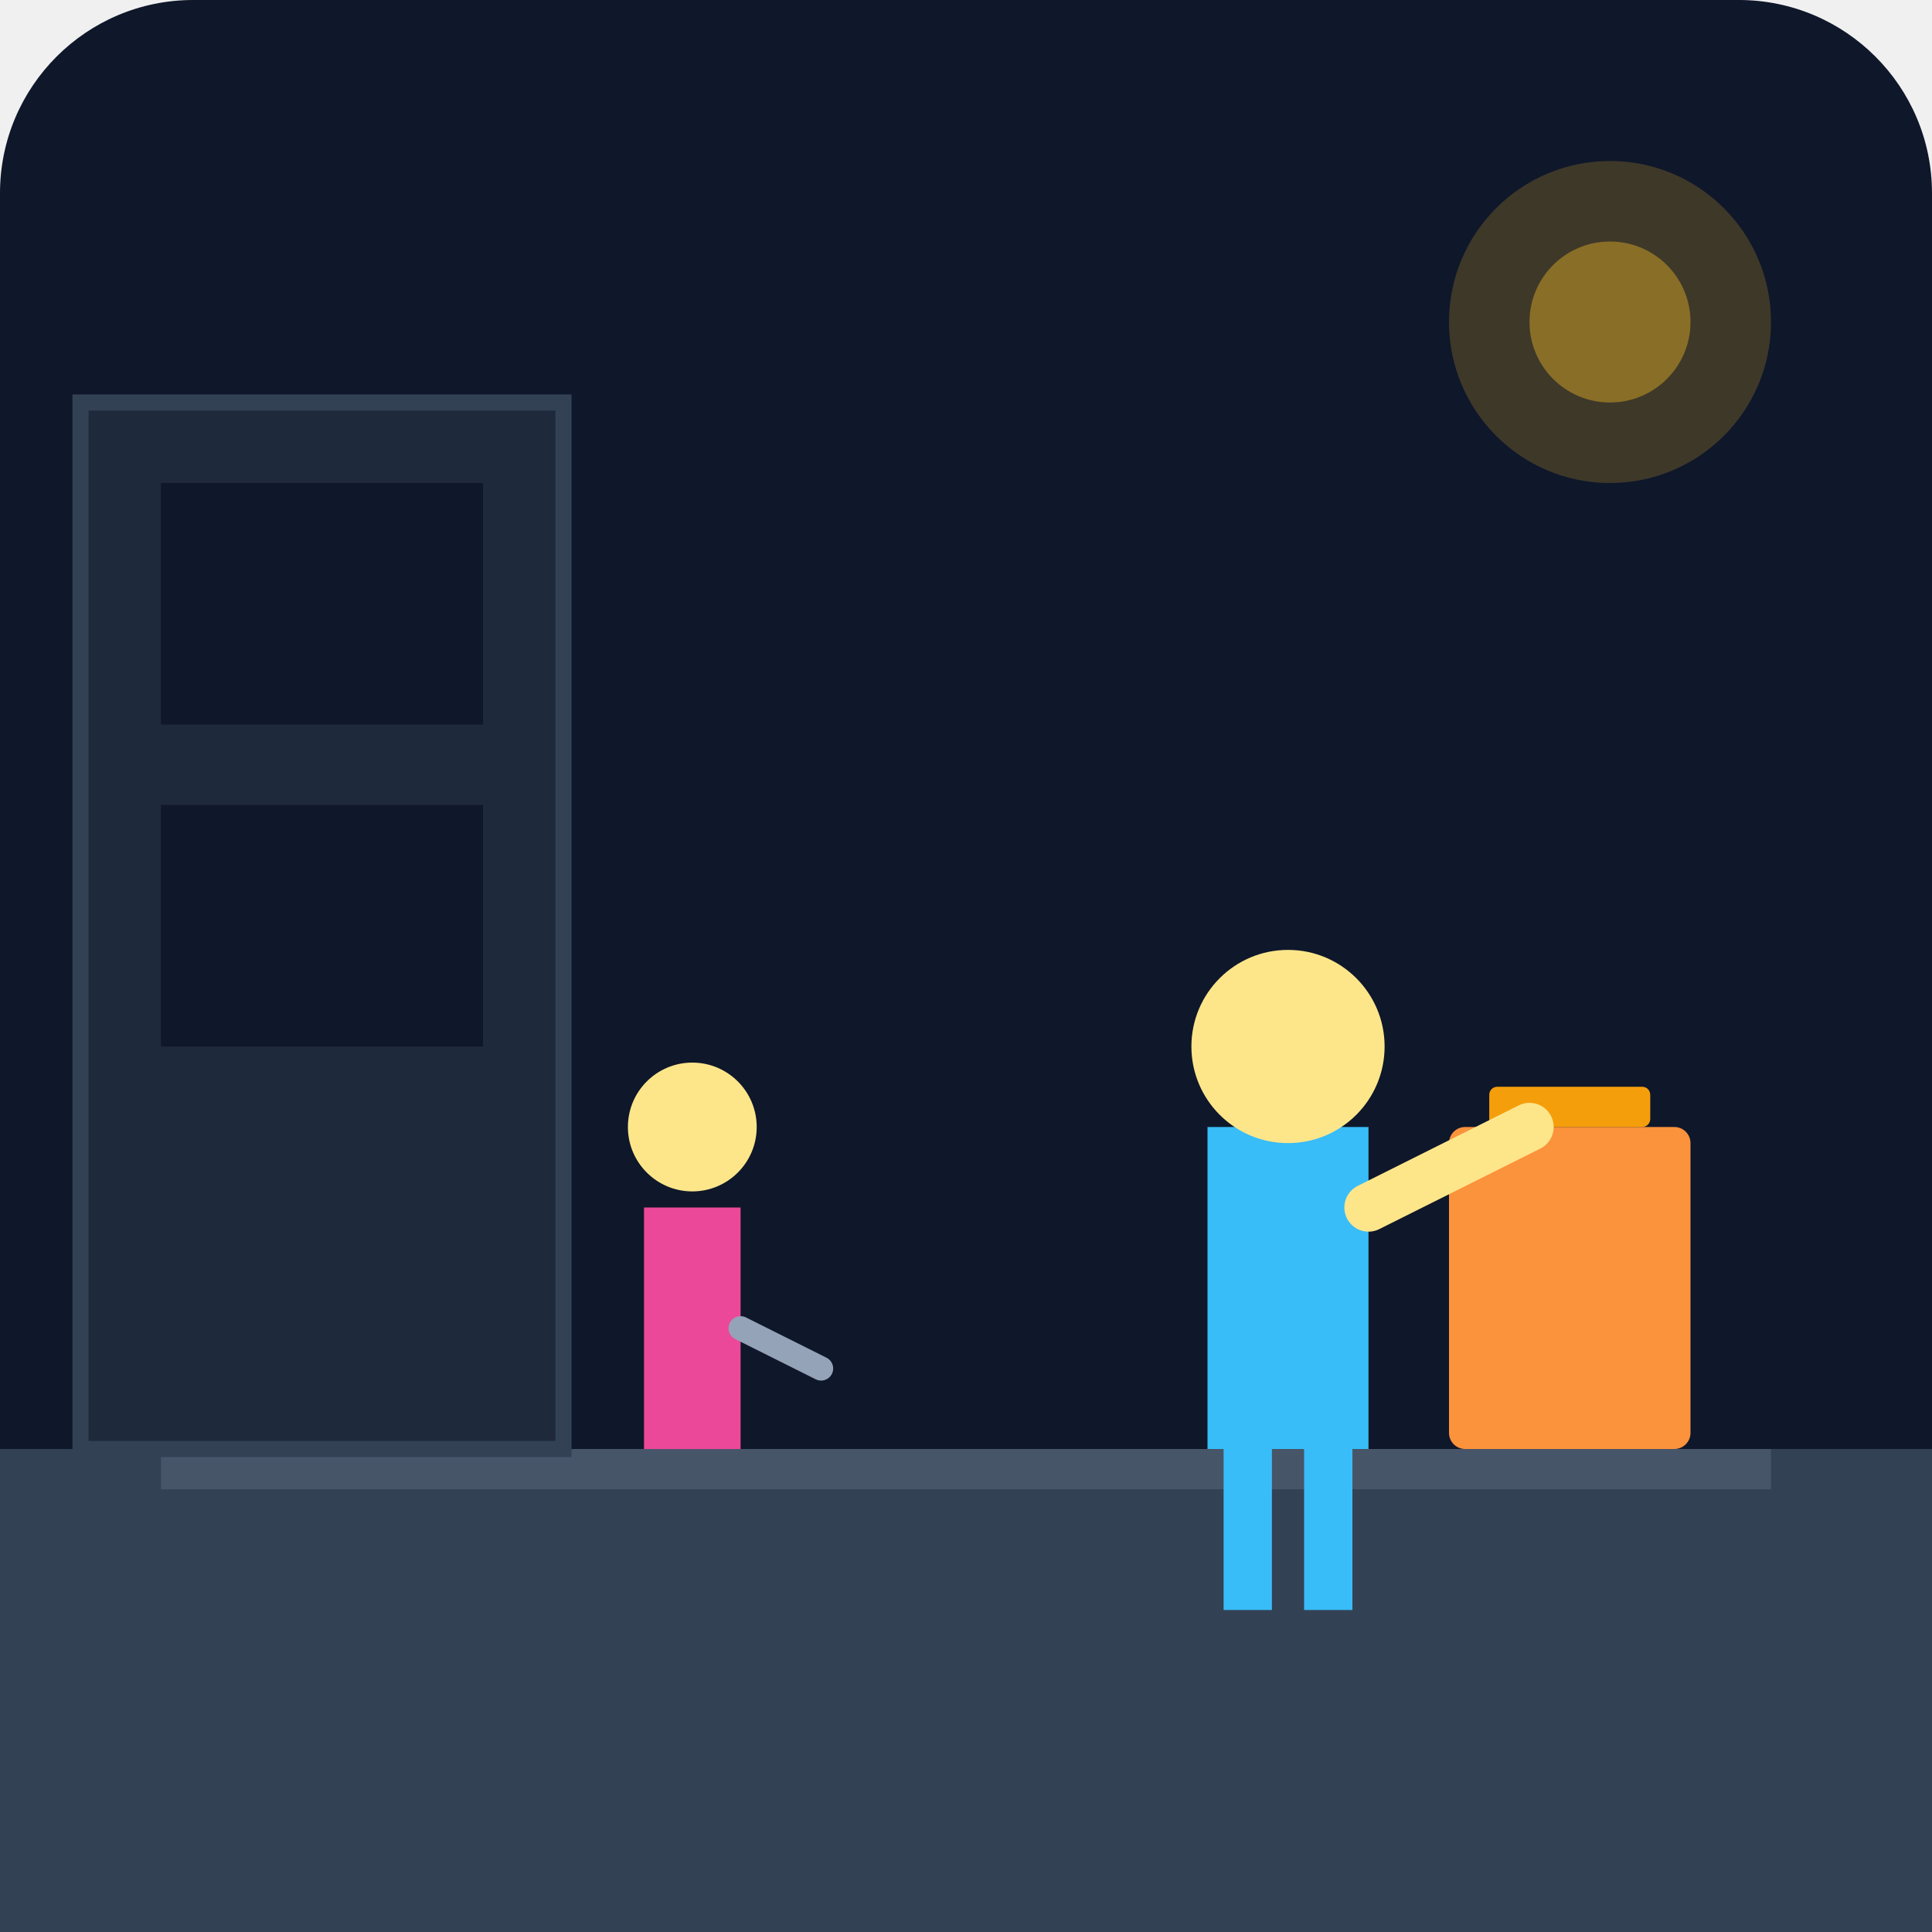
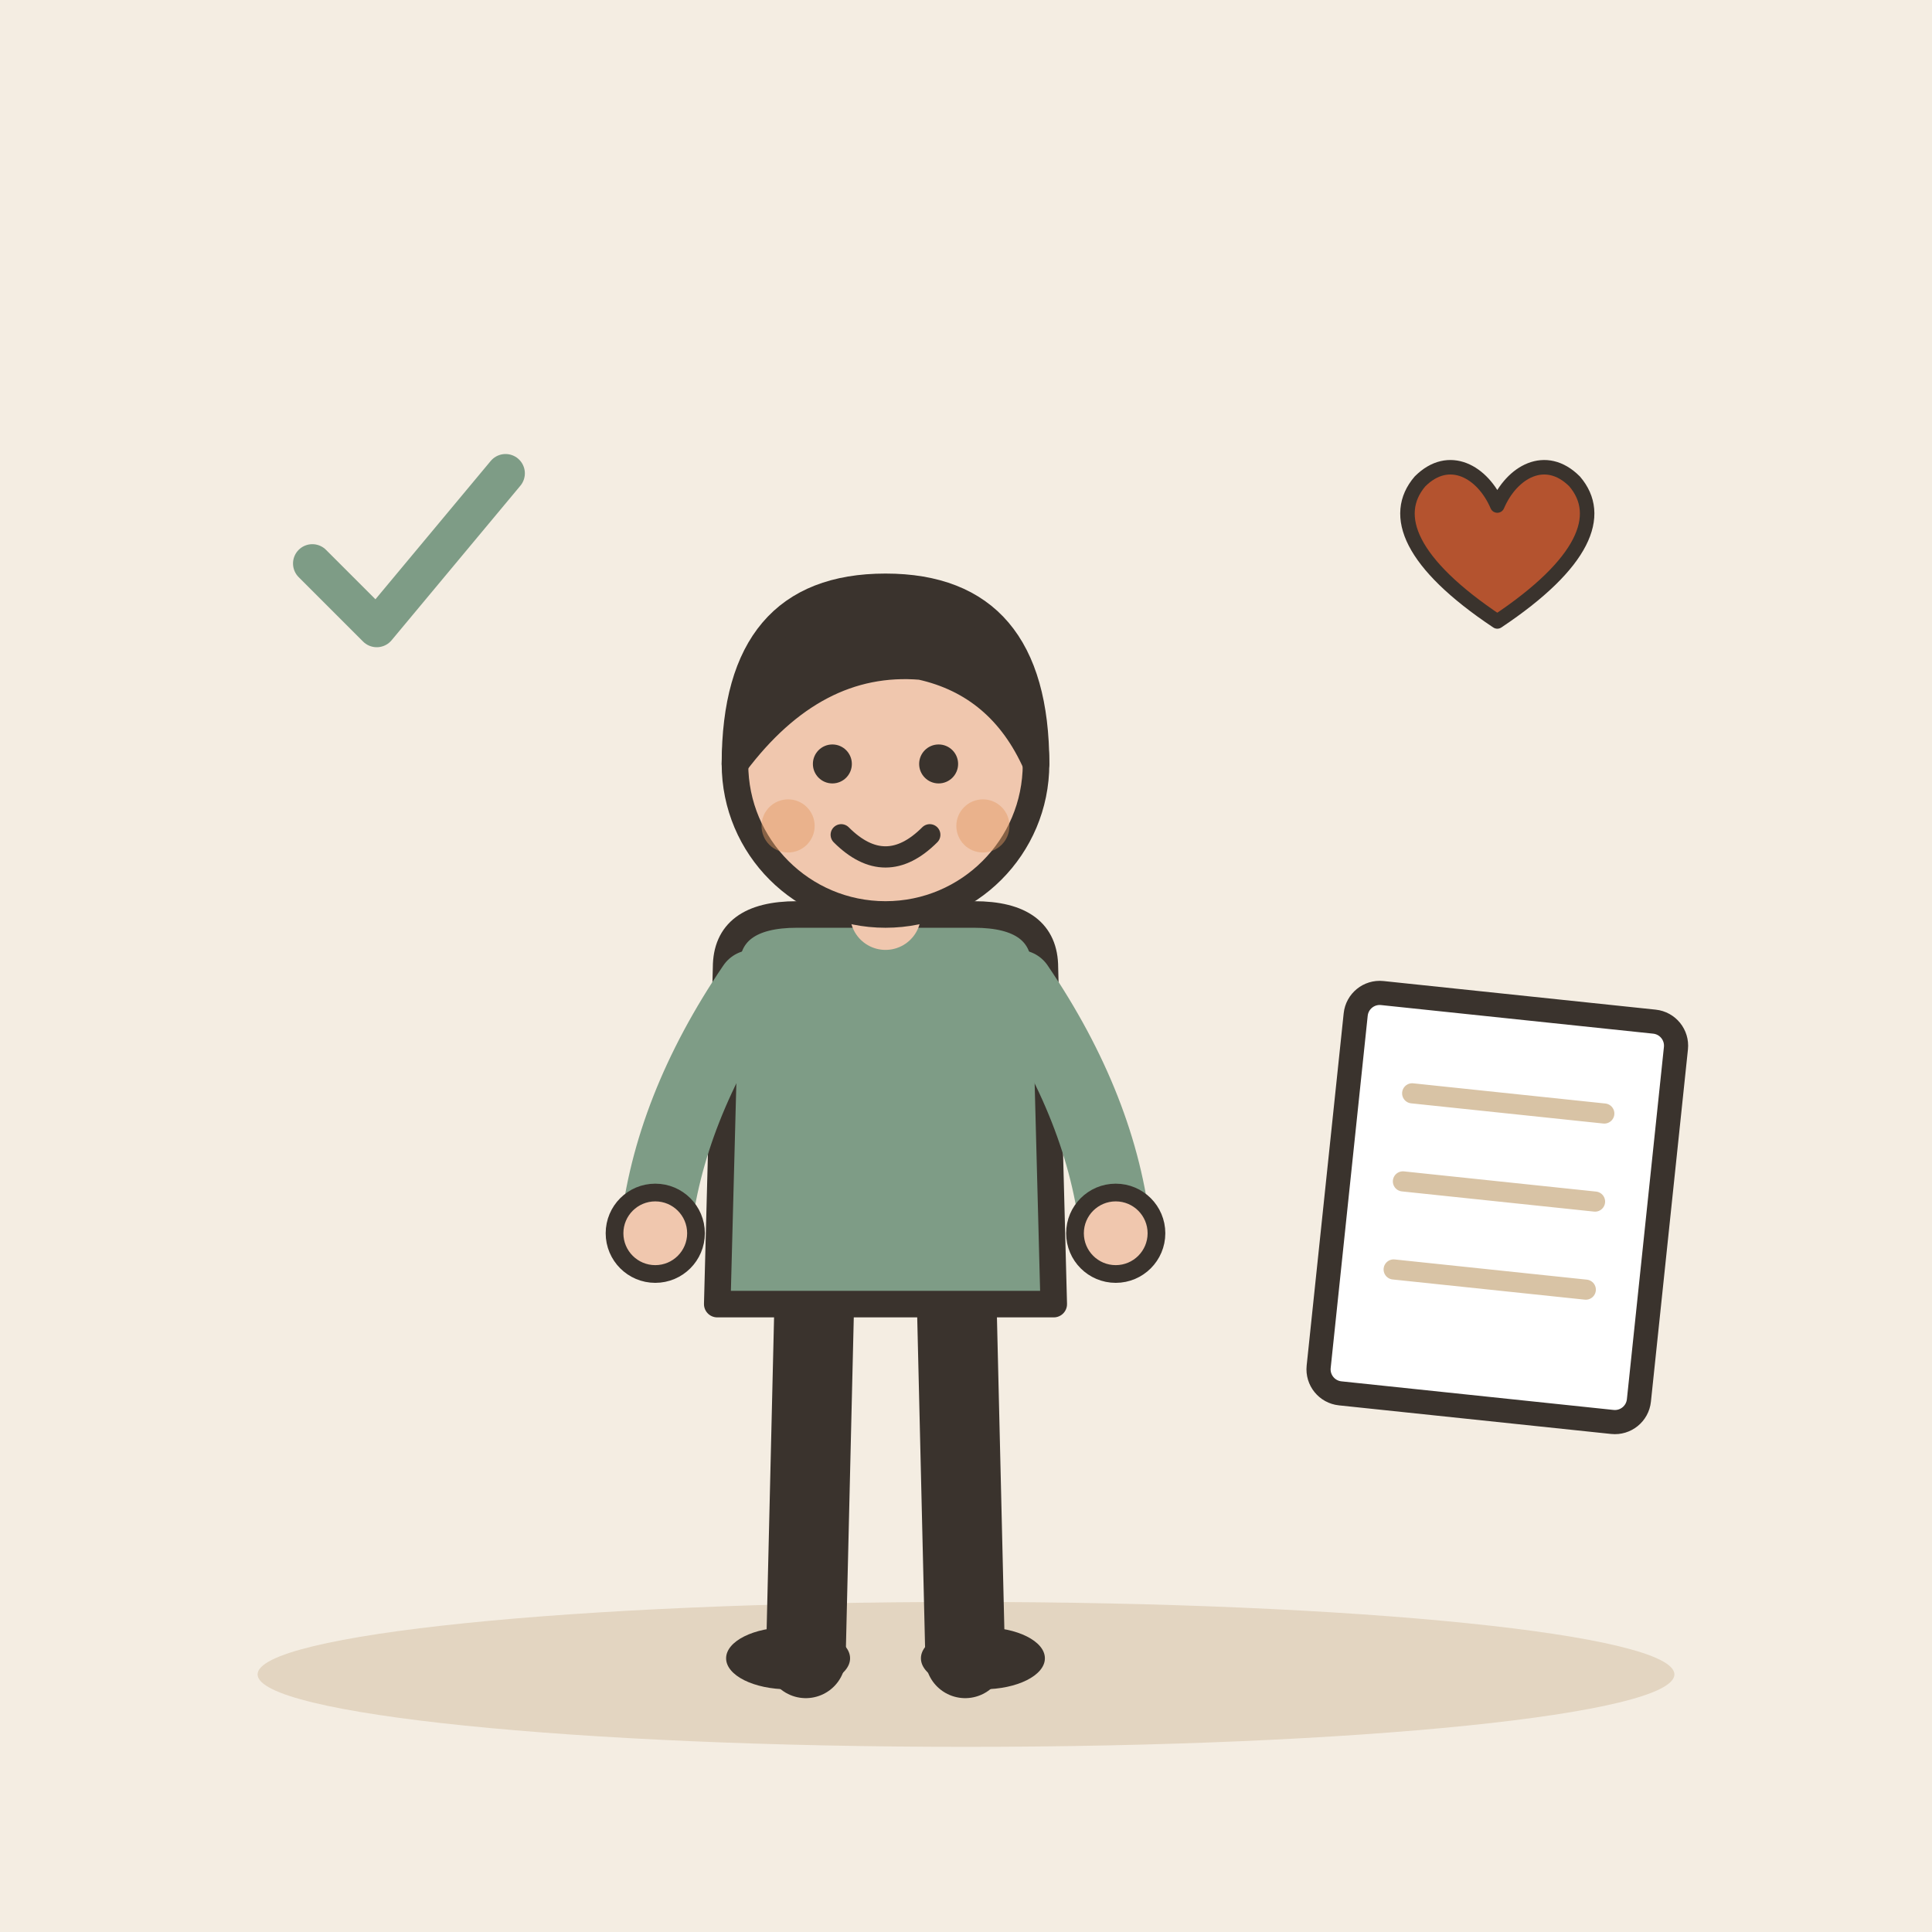
- <svg xmlns="http://www.w3.org/2000/svg" viewBox="0 0 240 240">
-   <defs>
-     <linearGradient id="bgGrad" x1="0" y1="0" x2="0" y2="240">
-       <stop offset="0%" stop-color="#0f172a" />
-       <stop offset="100%" stop-color="#1e293b" />
-     </linearGradient>
-   </defs>
-   <rect width="240" height="240" rx="24" fill="url(#bgGrad)" />
-   <path d="M0 180h240v60H0z" fill="#334155" />
-   <path d="M20 180h200v5H20z" fill="#475569" />
-   <rect x="180" y="140" width="30" height="40" rx="2" fill="#fb923c" />
-   <rect x="185" y="135" width="20" height="5" rx="1" fill="#f59e0b" />
-   <g transform="translate(140, 100)">
-     <path d="M10 40h20v40H10z" fill="#38bdf8" />
-     <circle cx="20" cy="30" r="12" fill="#fde68a" />
-     <path d="M30 50l20-10" stroke="#fde68a" stroke-width="6" stroke-linecap="round" />
-     <rect x="12" y="80" width="6" height="20" fill="#38bdf8" />
-     <rect x="22" y="80" width="6" height="20" fill="#38bdf8" />
+ <svg xmlns="http://www.w3.org/2000/svg" viewBox="0 0 240 240" data-style="editorial">
+   <rect width="240" height="240" fill="#F4EDE2" />
+   <ellipse cx="120" cy="208" rx="88" ry="9" fill="#E3D5C1" />
+   <g transform="translate(110 206) scale(1.1 1.1)">
+     <path d="M-8 -42L-9 0" stroke="#3A332D" stroke-width="9" stroke-linecap="round" fill="none" />
+     <path d="M8 -42L9 0" stroke="#3A332D" stroke-width="9" stroke-linecap="round" fill="none" />
+     <ellipse cx="-11" cy="0" rx="7" ry="3.5" fill="#3A332D" />
+     <ellipse cx="11" cy="0" rx="7" ry="3.5" fill="#3A332D" />
+     <path d="M-18 -78Q-18 -84 -10 -84L10 -84Q18 -84 18 -78L19 -40L-19 -40Z" fill="#7E9C86" stroke="#3A332D" stroke-width="3" stroke-linecap="round" stroke-linejoin="round" />
+     <path d="M-15 -76Q-24.5 -62 -26 -48" fill="none" stroke="#7E9C86" stroke-width="8" stroke-linecap="round" stroke-linejoin="round" />
+     <circle cx="-26" cy="-48" r="4.6" fill="#F0C7AE" stroke="#3A332D" stroke-linecap="round" stroke-linejoin="round" stroke-width="2" />
+     <path d="M15 -76Q24.5 -62 26 -48" fill="none" stroke="#7E9C86" stroke-width="8" stroke-linecap="round" stroke-linejoin="round" />
+     <circle cx="26" cy="-48" r="4.6" fill="#F0C7AE" stroke="#3A332D" stroke-linecap="round" stroke-linejoin="round" stroke-width="2" />
+     <path d="M0 -84L0 -88" stroke="#F0C7AE" stroke-width="8" stroke-linecap="round" fill="none" />
+     <circle cx="0" cy="-101" r="17" fill="#F0C7AE" stroke="#3A332D" stroke-width="3" stroke-linecap="round" stroke-linejoin="round" />
+     <path d="M-17 -101Q-17 -121 0 -121Q17 -121 17 -101Q13 -110 4 -112Q-8 -113 -17 -101Z" fill="#3A332D" stroke="#3A332D" stroke-width="3" stroke-linecap="round" stroke-linejoin="round" />
+     <circle cx="-6" cy="-101" r="2.2" fill="#3A332D" />
+     <circle cx="6" cy="-101" r="2.2" fill="#3A332D" />
+     <path d="M-5 -93Q0 -88 5 -93" fill="none" stroke="#3A332D" stroke-width="2.4" stroke-linecap="round" stroke-linejoin="round" />
+     <circle cx="-11" cy="-94" r="3" fill="#E39A62" opacity="0.45" />
+     <circle cx="11" cy="-94" r="3" fill="#E39A62" opacity="0.45" />
  </g>
-   <g transform="translate(40, 90)">
-     <rect x="0" y="50" width="10" height="40" fill="#10b981" />
-     <circle cx="5" cy="40" r="10" fill="#fde68a" />
-     <path d="M10 60l15-10" stroke="#fde68a" stroke-width="5" stroke-linecap="round" />
-     <rect x="40" y="60" width="12" height="30" fill="#ec4899" />
-     <circle cx="46" cy="50" r="8" fill="#fde68a" />
-     <path d="M52 75l10 5" stroke="#94a3b8" stroke-width="3" stroke-linecap="round" />
+   <g transform="translate(50 70) scale(0.8 0.8)">
+     <path d="M-14 0l10 10l20 -24" fill="none" stroke="#7E9C86" stroke-width="6" stroke-linecap="round" stroke-linejoin="round" />
  </g>
-   <rect x="10" y="50" width="60" height="130" fill="#1e293b" stroke="#334155" stroke-width="2" />
-   <rect x="20" y="60" width="40" height="30" fill="#0f172a" />
-   <rect x="20" y="100" width="40" height="30" fill="#0f172a" />
-   <circle cx="200" cy="40" r="20" fill="#fbbf24" opacity="0.2" />
-   <circle cx="200" cy="40" r="10" fill="#fbbf24" opacity="0.4" />
+   <g transform="translate(186 70) scale(0.6 0.6)">
+     <path d="M0 12C-18 0 -22 -10 -16 -17C-10 -23 -3 -19 0 -12C3 -19 10 -23 16 -17C22 -10 18 0 0 12Z" fill="#B4532F" stroke="#3A332D" stroke-width="3" stroke-linecap="round" stroke-linejoin="round" />
+   </g>
+   <g transform="translate(186 150) rotate(6)">
+     <rect x="-20" y="-25" width="40" height="50" rx="3" fill="#FFFFFF" stroke="#3A332D" stroke-width="3" stroke-linecap="round" stroke-linejoin="round" />
+     <path d="M-12 -13L12 -13" stroke="#D8C3A5" stroke-width="2.5" stroke-linecap="round" fill="none" />
+     <path d="M-12 -2L12 -2" stroke="#D8C3A5" stroke-width="2.5" stroke-linecap="round" fill="none" />
+     <path d="M-12 9L12 9" stroke="#D8C3A5" stroke-width="2.5" stroke-linecap="round" fill="none" />
+   </g>
</svg>
